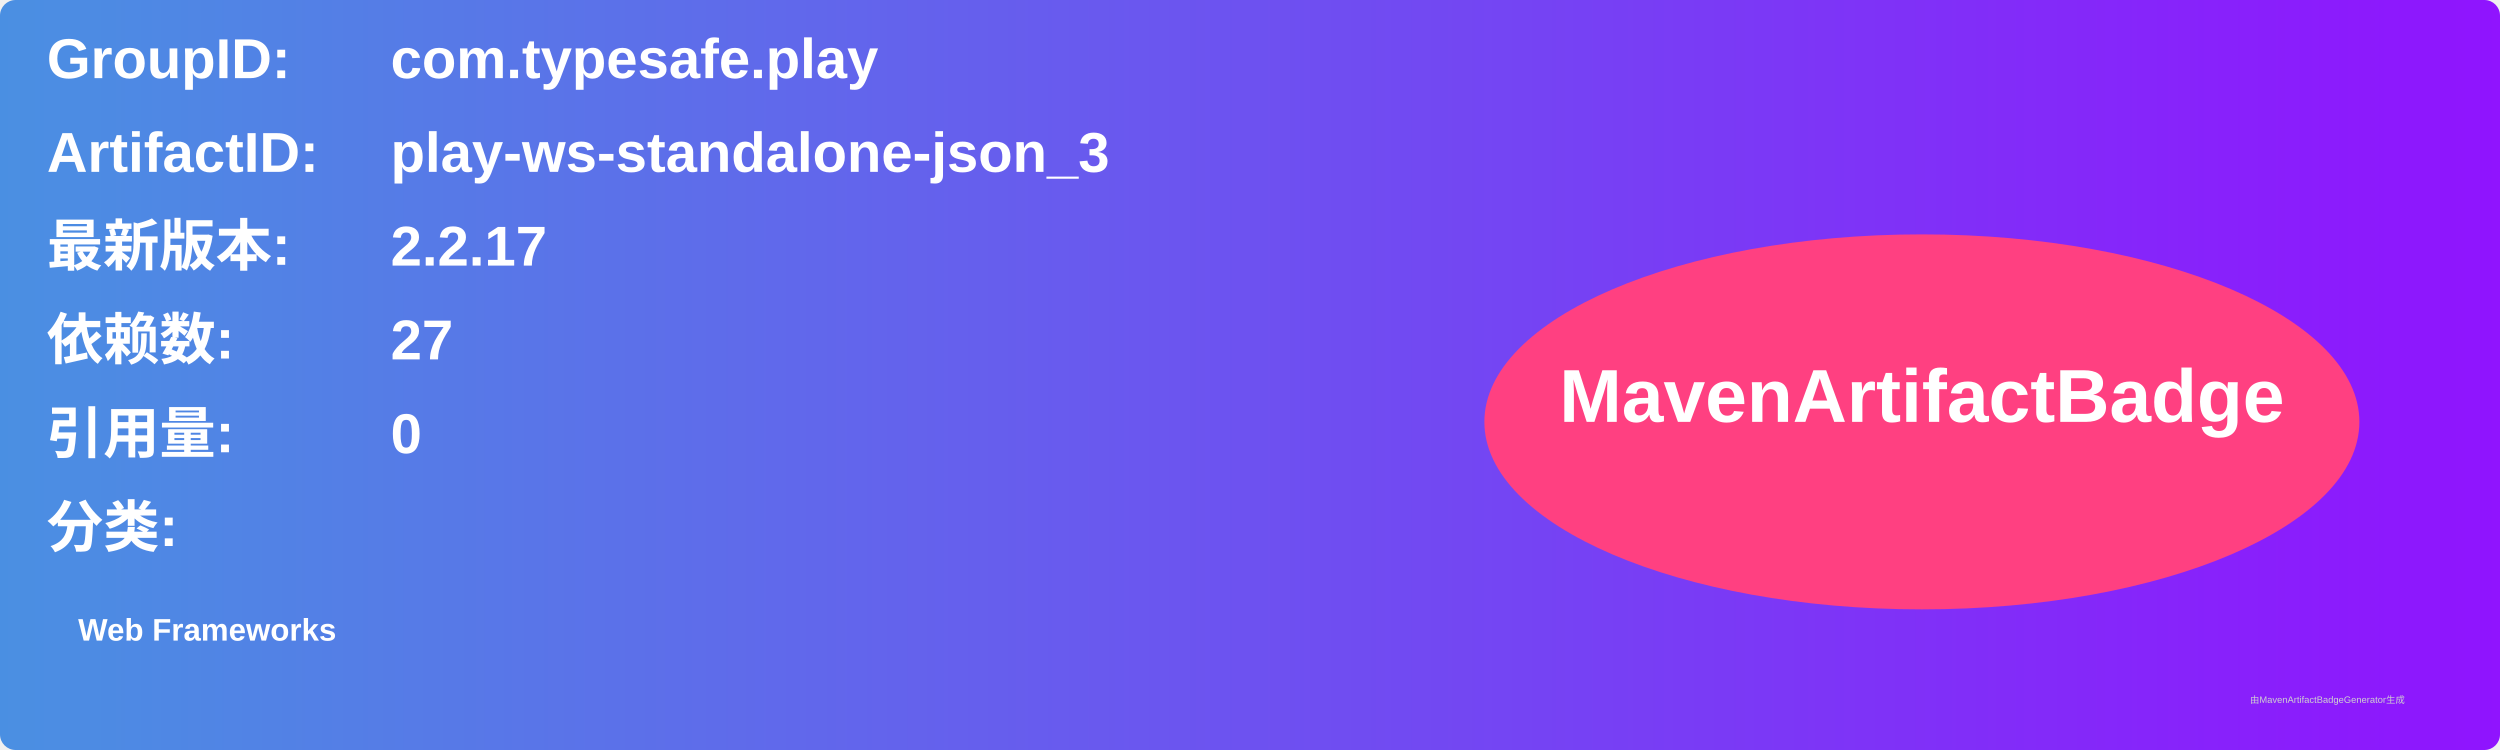
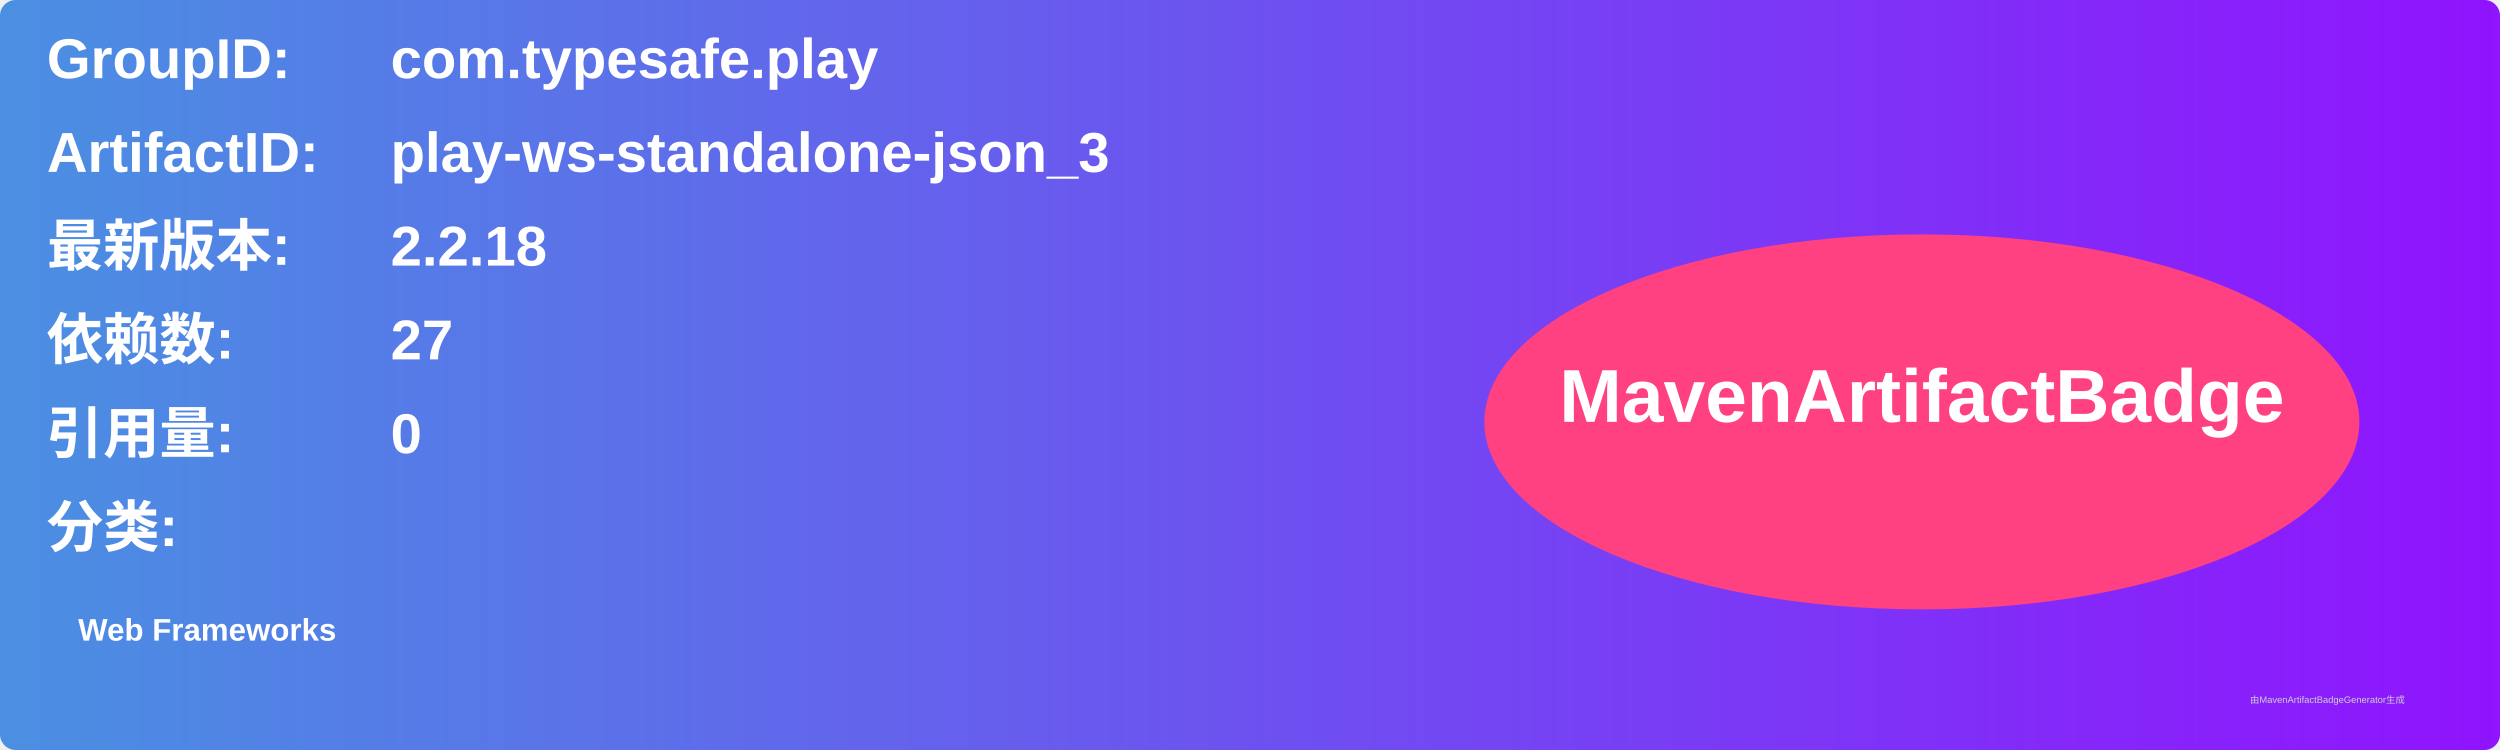
<svg xmlns="http://www.w3.org/2000/svg" width="800" height="240" viewBox="0 0 800 240">
  <linearGradient id="grad" x1="0%" y1="0%" x2="100%" y2="0%">
    <stop offset="0%" stop-color="#4a90e2" />
    <stop offset="100%" stop-color="#9013fe" />
  </linearGradient>
  <rect width="100%" height="100%" rx="5" ry="5" fill="url(#grad)" />
  <g transform="translate(15, 15)">
    <text x="0" y="10" font-family="Arial" font-size="18" fill="white" font-weight="bold" width="260">GroupID:</text>
    <text x="110" y="10" font-family="Arial" font-size="18" fill="white" font-weight="bold" width="460">com.typesafe.play</text>
    <text x="0" y="40" font-family="Arial" font-size="18" fill="white" font-weight="bold" width="260">ArtifactID:</text>
    <text x="110" y="40" font-family="Arial" font-size="18" fill="white" font-weight="bold" width="460">play-ws-standalone-json_3</text>
    <text x="0" y="70" font-family="Arial" font-size="18" fill="white" font-weight="bold">最新版本:</text>
    <text x="110" y="70" font-family="Arial" font-size="18" fill="white" font-weight="bold">
-       <tspan font-weight="bold">2.2.17</tspan>
+       <tspan font-weight="bold">2.2.18</tspan>
    </text>
    <text x="0" y="100" font-family="Arial" font-size="18" fill="white" font-weight="bold">依赖数: </text>
    <text x="110" y="100" font-family="Arial" font-size="18" fill="white">
      <tspan font-weight="bold">27</tspan>
    </text>
    <text x="0" y="130" font-family="Arial" font-size="18" fill="white" font-weight="bold">引用量: </text>
    <text x="110" y="130" font-family="Arial" font-size="18" fill="white">
      <tspan font-weight="bold">0</tspan>
    </text>
    <text x="0" y="160" font-family="Arial" font-size="18" fill="white" font-weight="bold">分类:</text>
    <text x="10" y="190" font-family="Arial" font-size="10" fill="white">
      <tspan font-weight="bold">Web Frameworks</tspan>
    </text>
    <ellipse cx="600" cy="120" rx="140" ry="60" fill="#ff4081" />
    <text x="600" y="120" text-anchor="middle" font-family="Arial" font-size="24" fill="white" font-weight="bold">MavenArtifactBadge</text>
  </g>
  <text x="720" y="225" font-family="Arial" font-size="3" fill="#d0d0d0">由MavenArtifactBadgeGenerator生成</text>
</svg>
